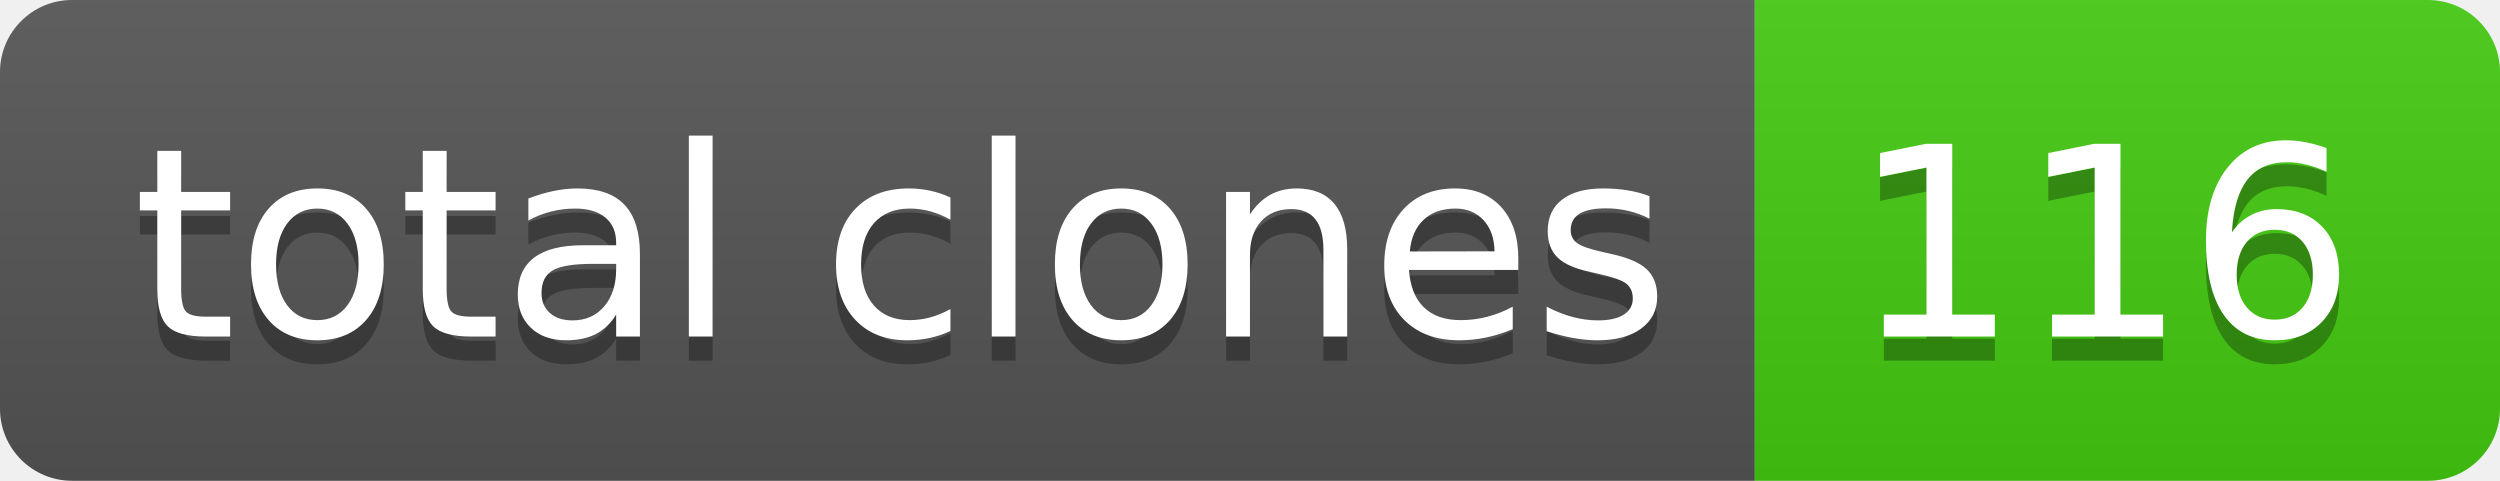
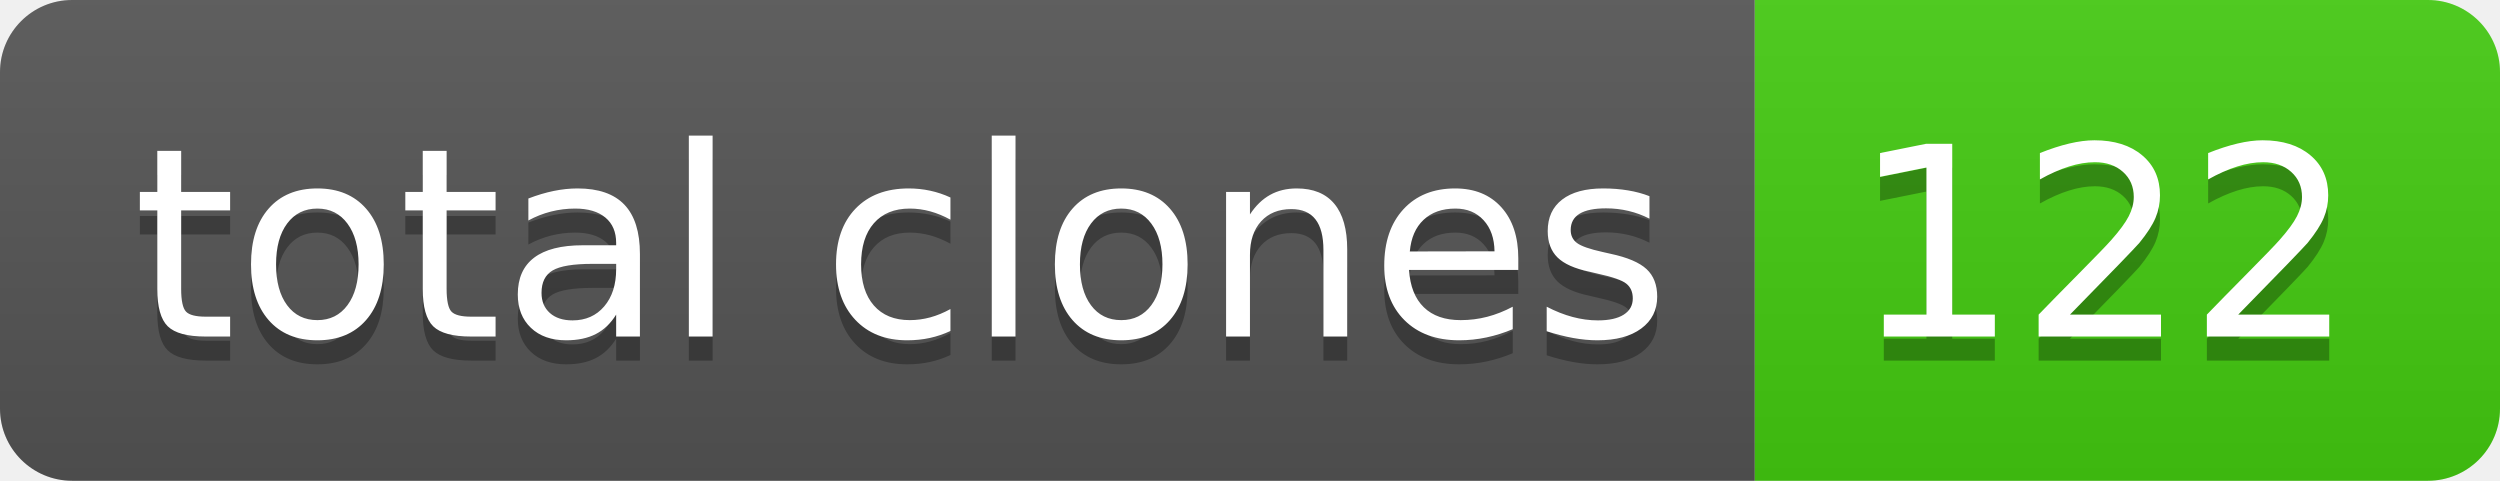
- <svg xmlns="http://www.w3.org/2000/svg" width="104" height="20" role="img" aria-label="total clones: 116">
+ <svg xmlns="http://www.w3.org/2000/svg" width="104" height="20" role="img" aria-label="total clones: 122">
  <linearGradient id="s" x2="0" y2="100%">
    <stop offset="0" stop-color="#bbb" stop-opacity=".1" />
    <stop offset="1" stop-opacity=".1" />
  </linearGradient>
  <clipPath id="r">
    <rect width="104" height="20" rx="3" fill="#fff" />
  </clipPath>
  <g clip-path="url(#r)">
    <rect width="73" height="20" fill="#555" />
    <rect x="73" width="31" height="20" fill="#4c1" />
    <rect width="104" height="20" fill="url(#s)" />
  </g>
  <g fill="#fff" text-anchor="middle" font-family="Verdana,Geneva,DejaVu Sans,sans-serif" text-rendering="geometricPrecision" font-size="110">
    <text aria-hidden="true" x="375" y="150" fill="#010101" fill-opacity=".3" transform="scale(.1)" textLength="630">total clones</text>
    <text x="375" y="140" transform="scale(.1)" fill="#fff" textLength="630">total clones</text>
-     <text aria-hidden="true" x="875" y="150" fill="#010101" fill-opacity=".3" transform="scale(.1)" textLength="210">116</text>
-     <text x="875" y="140" transform="scale(.1)" fill="#fff" textLength="210">116</text>
+     <text aria-hidden="true" x="875" y="150" fill="#010101" fill-opacity=".3" transform="scale(.1)" textLength="210">122</text>
+     <text x="875" y="140" transform="scale(.1)" fill="#fff" textLength="210">122</text>
  </g>
</svg>
